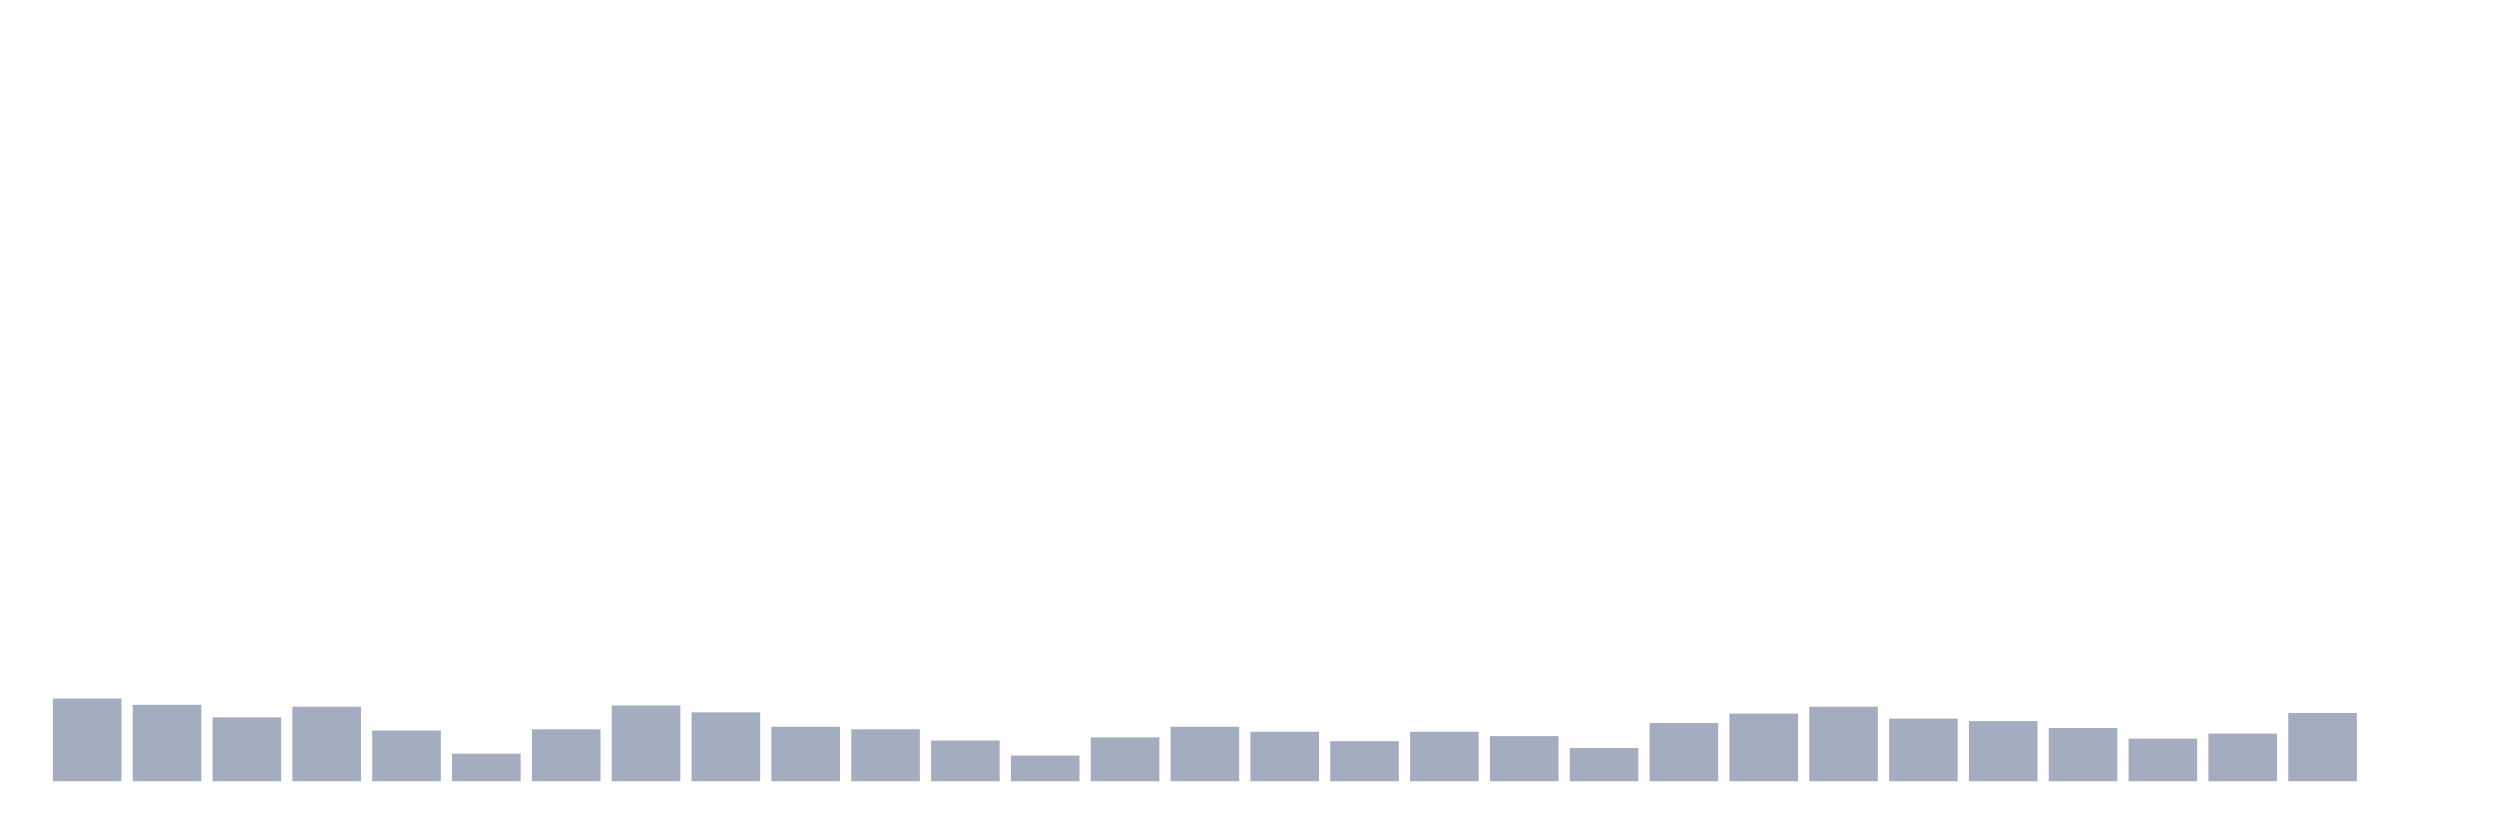
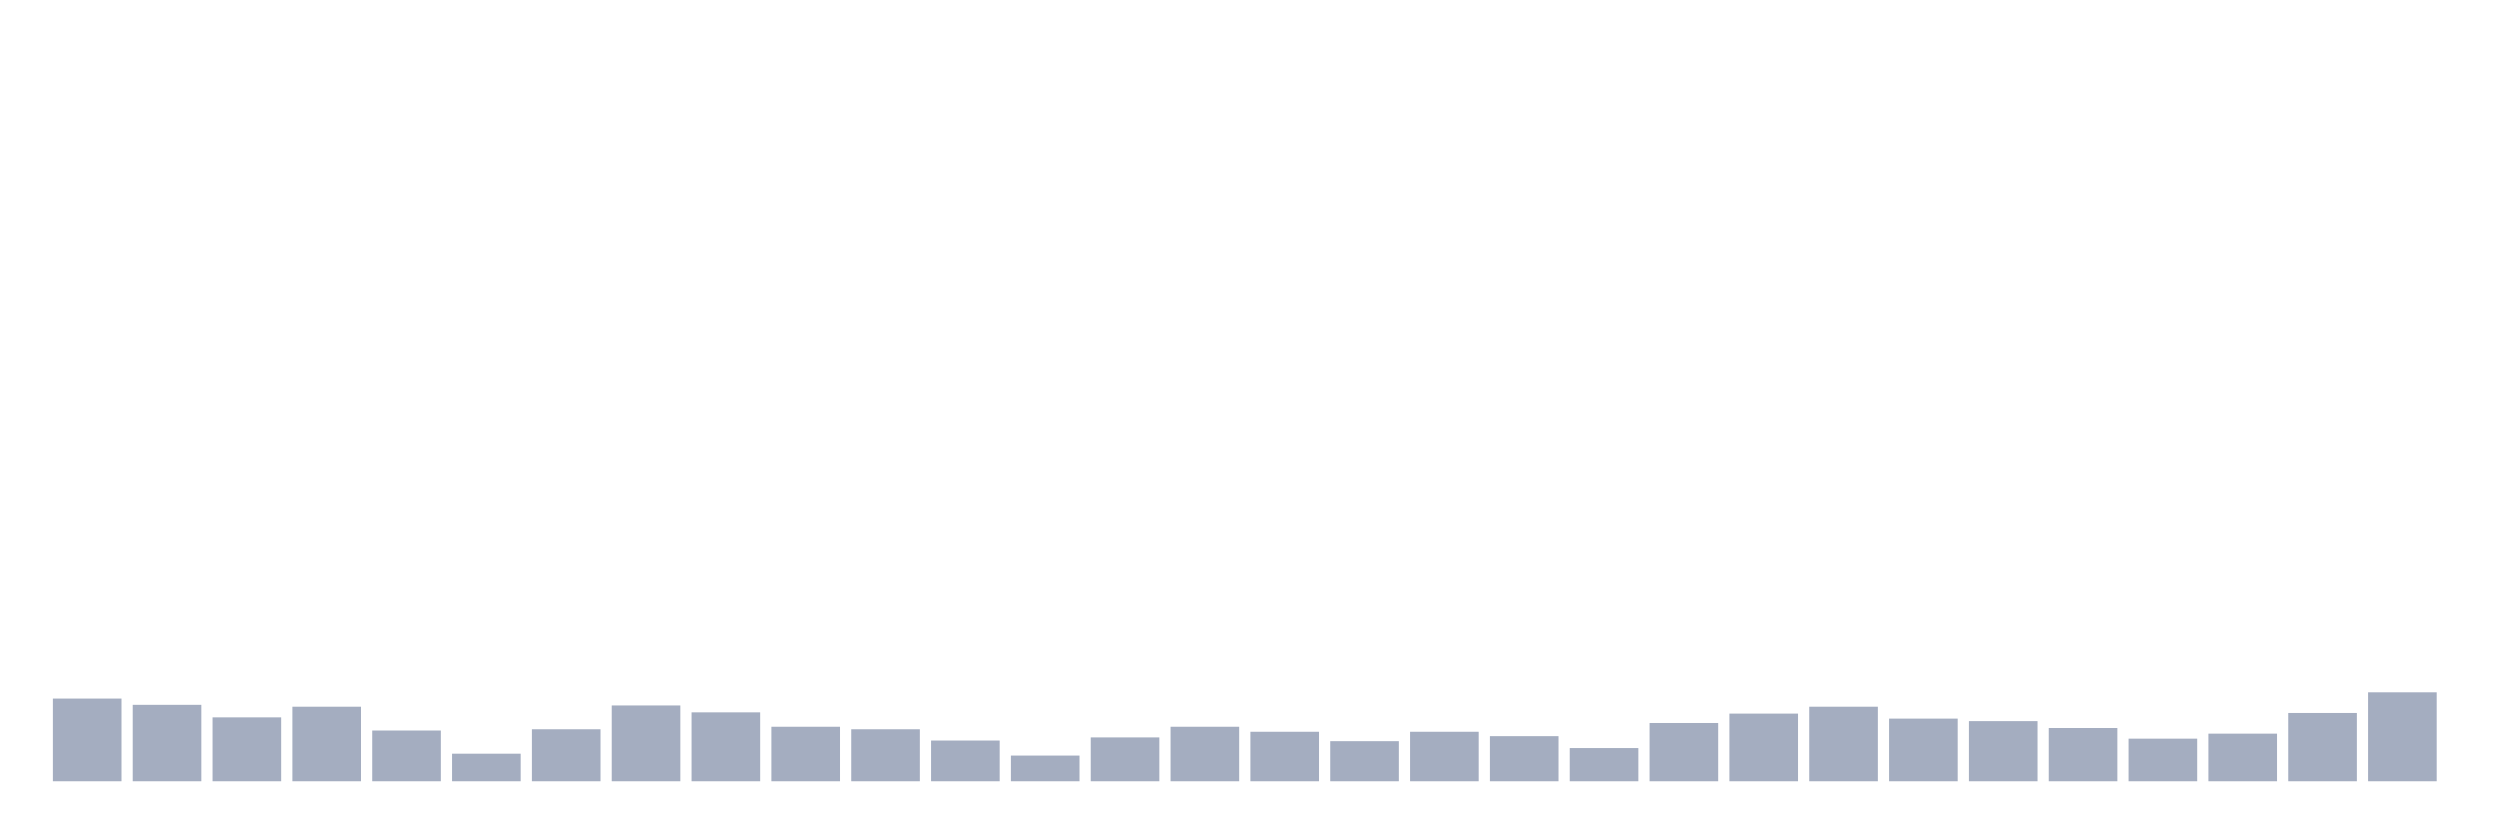
<svg xmlns="http://www.w3.org/2000/svg" viewBox="0 0 480 160">
  <g transform="translate(10,10)">
    <rect class="bar" x="0.153" width="13.175" y="124.124" height="15.876" fill="rgb(164,173,192)" />
    <rect class="bar" x="15.482" width="13.175" y="125.326" height="14.674" fill="rgb(164,173,192)" />
    <rect class="bar" x="30.81" width="13.175" y="127.732" height="12.268" fill="rgb(164,173,192)" />
    <rect class="bar" x="46.138" width="13.175" y="125.687" height="14.313" fill="rgb(164,173,192)" />
    <rect class="bar" x="61.466" width="13.175" y="130.258" height="9.742" fill="rgb(164,173,192)" />
    <rect class="bar" x="76.794" width="13.175" y="134.708" height="5.292" fill="rgb(164,173,192)" />
    <rect class="bar" x="92.123" width="13.175" y="130.017" height="9.983" fill="rgb(164,173,192)" />
    <rect class="bar" x="107.451" width="13.175" y="125.447" height="14.553" fill="rgb(164,173,192)" />
    <rect class="bar" x="122.779" width="13.175" y="126.77" height="13.23" fill="rgb(164,173,192)" />
    <rect class="bar" x="138.107" width="13.175" y="129.536" height="10.464" fill="rgb(164,173,192)" />
    <rect class="bar" x="153.436" width="13.175" y="130.017" height="9.983" fill="rgb(164,173,192)" />
    <rect class="bar" x="168.764" width="13.175" y="132.182" height="7.818" fill="rgb(164,173,192)" />
    <rect class="bar" x="184.092" width="13.175" y="135.069" height="4.931" fill="rgb(164,173,192)" />
    <rect class="bar" x="199.42" width="13.175" y="131.581" height="8.419" fill="rgb(164,173,192)" />
    <rect class="bar" x="214.748" width="13.175" y="129.536" height="10.464" fill="rgb(164,173,192)" />
    <rect class="bar" x="230.077" width="13.175" y="130.498" height="9.502" fill="rgb(164,173,192)" />
    <rect class="bar" x="245.405" width="13.175" y="132.302" height="7.698" fill="rgb(164,173,192)" />
    <rect class="bar" x="260.733" width="13.175" y="130.498" height="9.502" fill="rgb(164,173,192)" />
    <rect class="bar" x="276.061" width="13.175" y="131.34" height="8.66" fill="rgb(164,173,192)" />
    <rect class="bar" x="291.39" width="13.175" y="133.625" height="6.375" fill="rgb(164,173,192)" />
    <rect class="bar" x="306.718" width="13.175" y="128.814" height="11.186" fill="rgb(164,173,192)" />
    <rect class="bar" x="322.046" width="13.175" y="127.01" height="12.99" fill="rgb(164,173,192)" />
    <rect class="bar" x="337.374" width="13.175" y="125.687" height="14.313" fill="rgb(164,173,192)" />
    <rect class="bar" x="352.702" width="13.175" y="127.973" height="12.027" fill="rgb(164,173,192)" />
    <rect class="bar" x="368.031" width="13.175" y="128.454" height="11.546" fill="rgb(164,173,192)" />
    <rect class="bar" x="383.359" width="13.175" y="129.777" height="10.223" fill="rgb(164,173,192)" />
    <rect class="bar" x="398.687" width="13.175" y="131.821" height="8.179" fill="rgb(164,173,192)" />
    <rect class="bar" x="414.015" width="13.175" y="130.859" height="9.141" fill="rgb(164,173,192)" />
    <rect class="bar" x="429.344" width="13.175" y="126.89" height="13.11" fill="rgb(164,173,192)" />
-     <rect class="bar" x="444.672" width="13.175" y="140" height="0" fill="rgb(164,173,192)" />
+     <rect class="bar" x="444.672" width="13.175" y="122.921" height="17.079" fill="rgb(164,173,192)" />
  </g>
</svg>
